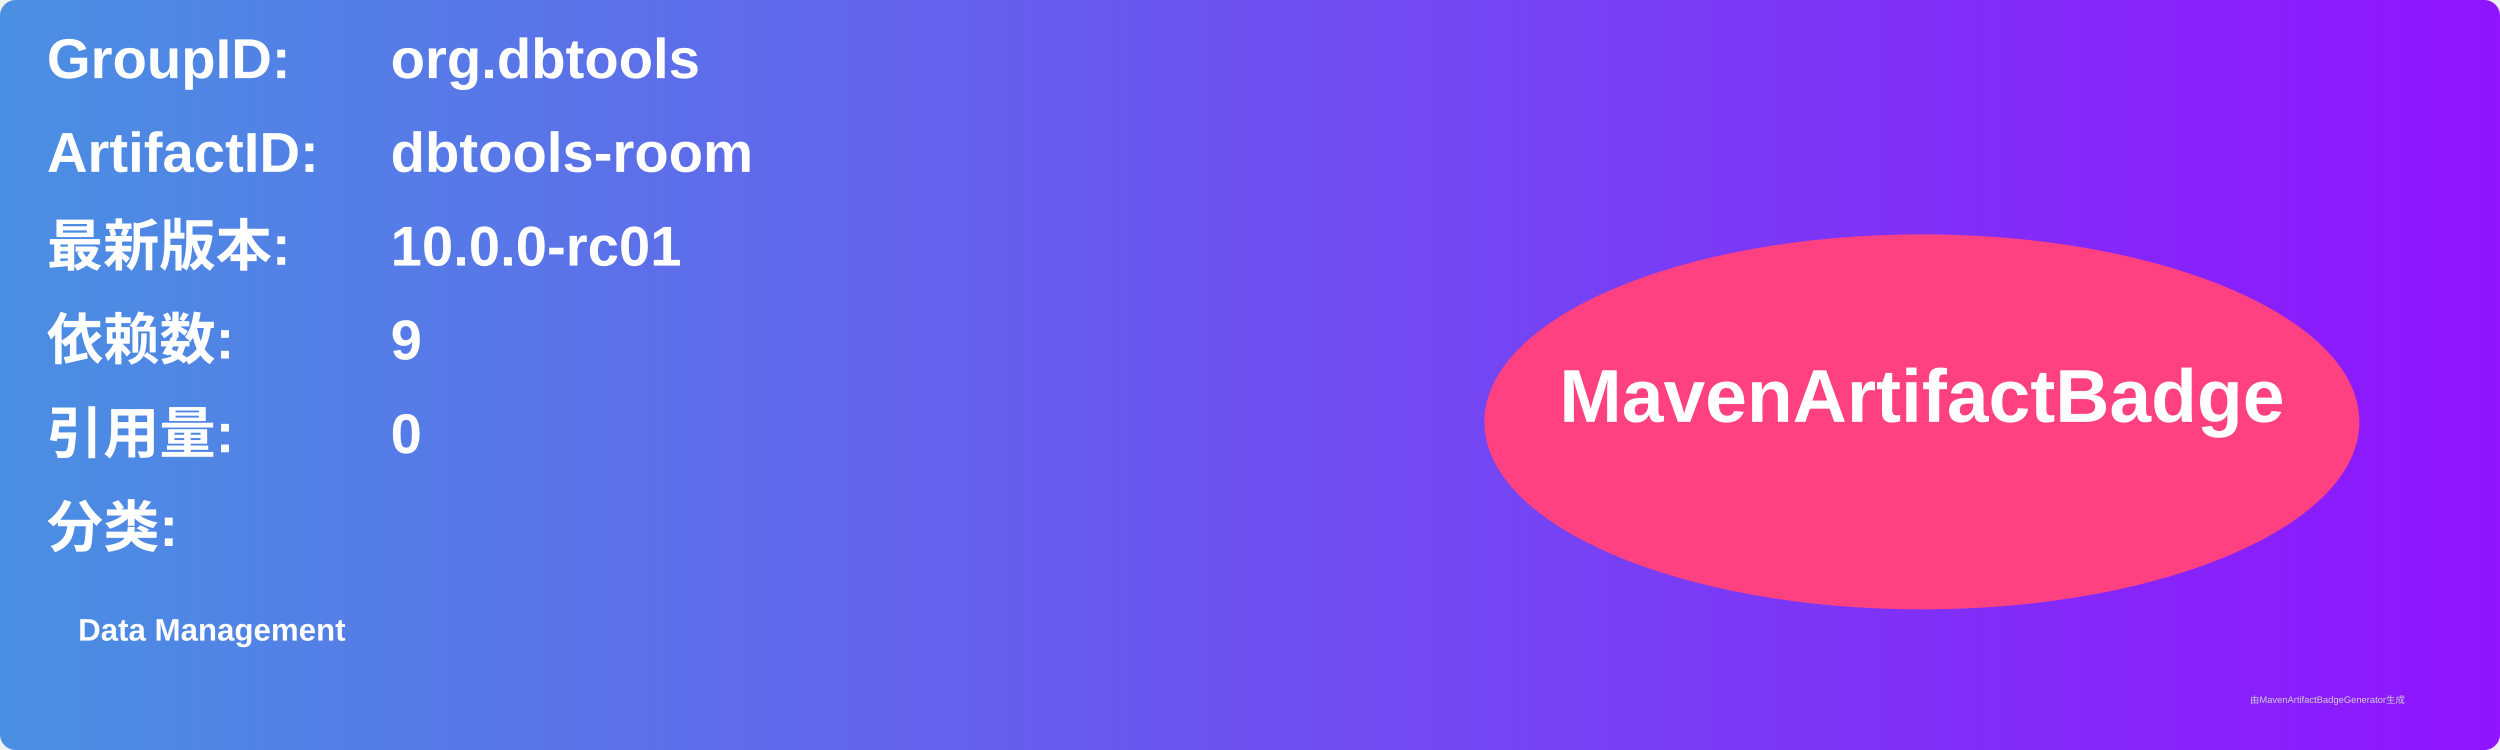
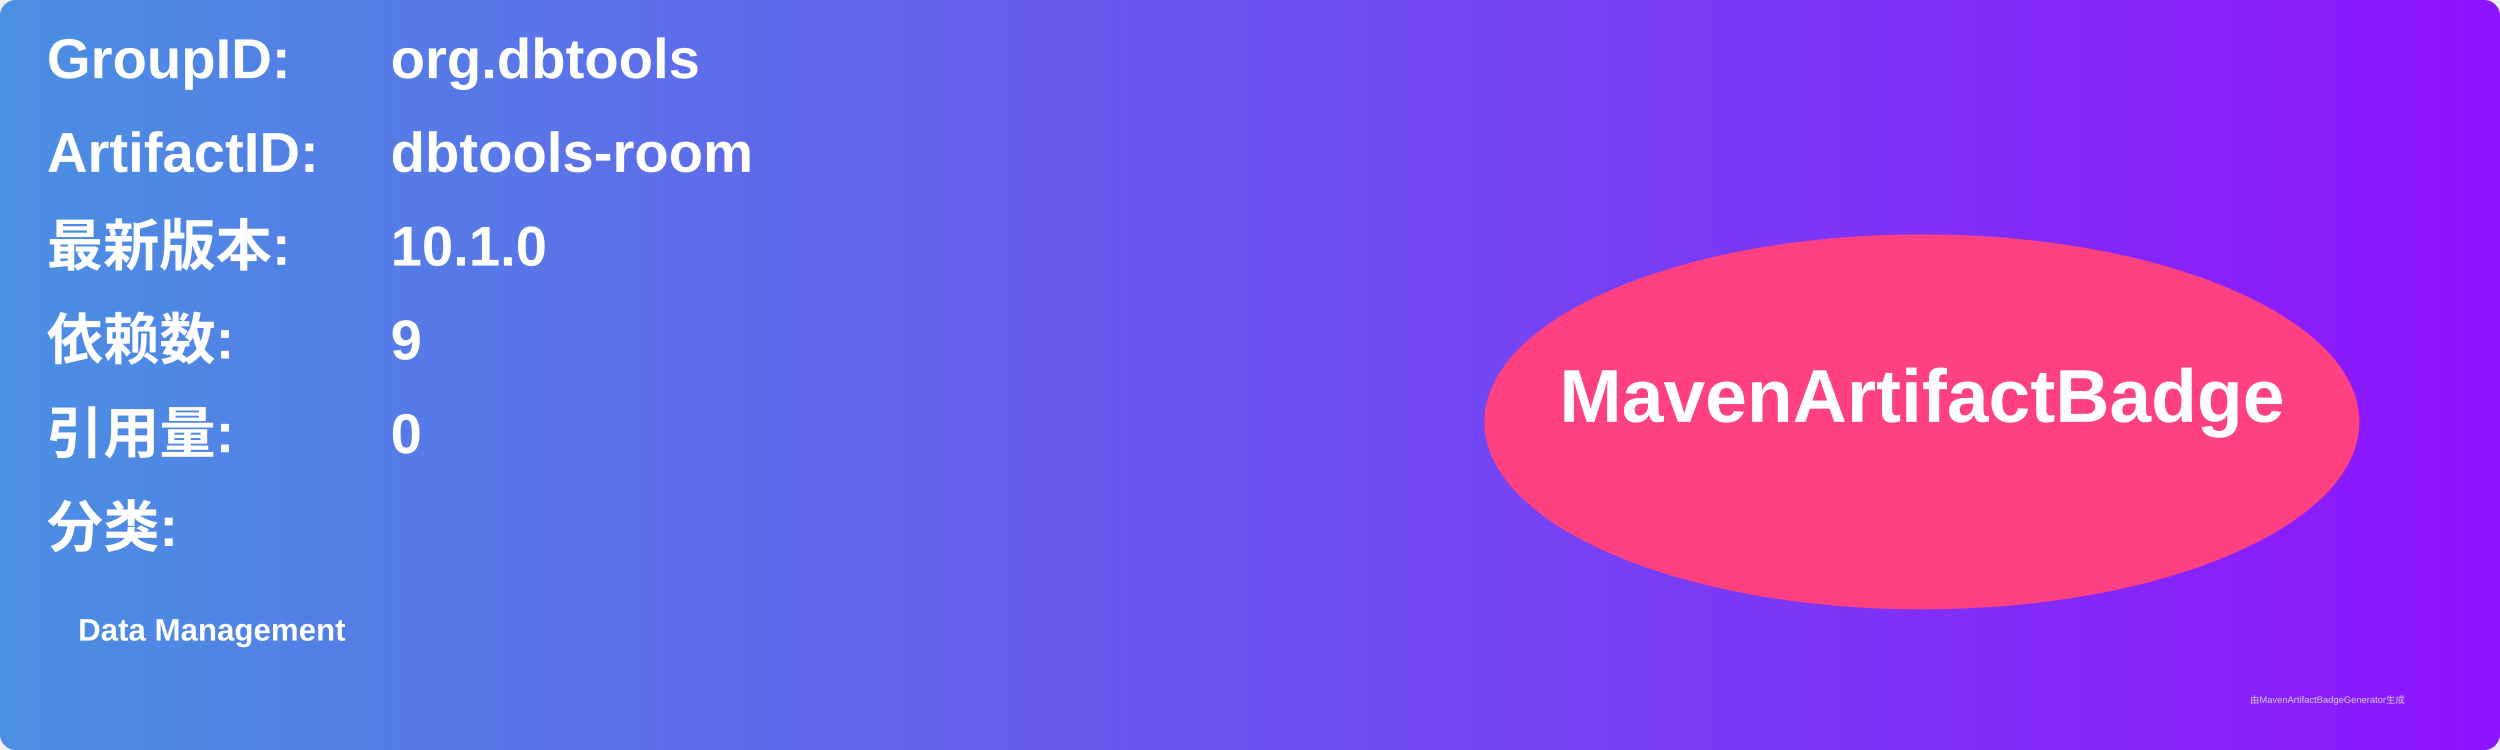
<svg xmlns="http://www.w3.org/2000/svg" width="800" height="240" viewBox="0 0 800 240">
  <linearGradient id="grad" x1="0%" y1="0%" x2="100%" y2="0%">
    <stop offset="0%" stop-color="#4a90e2" />
    <stop offset="100%" stop-color="#9013fe" />
  </linearGradient>
  <rect width="100%" height="100%" rx="5" ry="5" fill="url(#grad)" />
  <g transform="translate(15, 15)">
    <text x="0" y="10" font-family="Arial" font-size="18" fill="white" font-weight="bold" width="260">GroupID:</text>
    <text x="110" y="10" font-family="Arial" font-size="18" fill="white" font-weight="bold" width="460">org.dbtools</text>
    <text x="0" y="40" font-family="Arial" font-size="18" fill="white" font-weight="bold" width="260">ArtifactID:</text>
    <text x="110" y="40" font-family="Arial" font-size="18" fill="white" font-weight="bold" width="460">dbtools-room</text>
    <text x="0" y="70" font-family="Arial" font-size="18" fill="white" font-weight="bold">最新版本:</text>
    <text x="110" y="70" font-family="Arial" font-size="18" fill="white" font-weight="bold">
-       <tspan font-weight="bold">10.0.0-rc01</tspan>
+       <tspan font-weight="bold">10.1.0</tspan>
    </text>
    <text x="0" y="100" font-family="Arial" font-size="18" fill="white" font-weight="bold">依赖数: </text>
    <text x="110" y="100" font-family="Arial" font-size="18" fill="white">
      <tspan font-weight="bold">9</tspan>
    </text>
    <text x="0" y="130" font-family="Arial" font-size="18" fill="white" font-weight="bold">引用量: </text>
    <text x="110" y="130" font-family="Arial" font-size="18" fill="white">
      <tspan font-weight="bold">0</tspan>
    </text>
    <text x="0" y="160" font-family="Arial" font-size="18" fill="white" font-weight="bold">分类:</text>
    <text x="10" y="190" font-family="Arial" font-size="10" fill="white">
      <tspan font-weight="bold">Data Management</tspan>
    </text>
    <ellipse cx="600" cy="120" rx="140" ry="60" fill="#ff4081" />
    <text x="600" y="120" text-anchor="middle" font-family="Arial" font-size="24" fill="white" font-weight="bold">MavenArtifactBadge</text>
  </g>
  <text x="720" y="225" font-family="Arial" font-size="3" fill="#d0d0d0">由MavenArtifactBadgeGenerator生成</text>
</svg>
